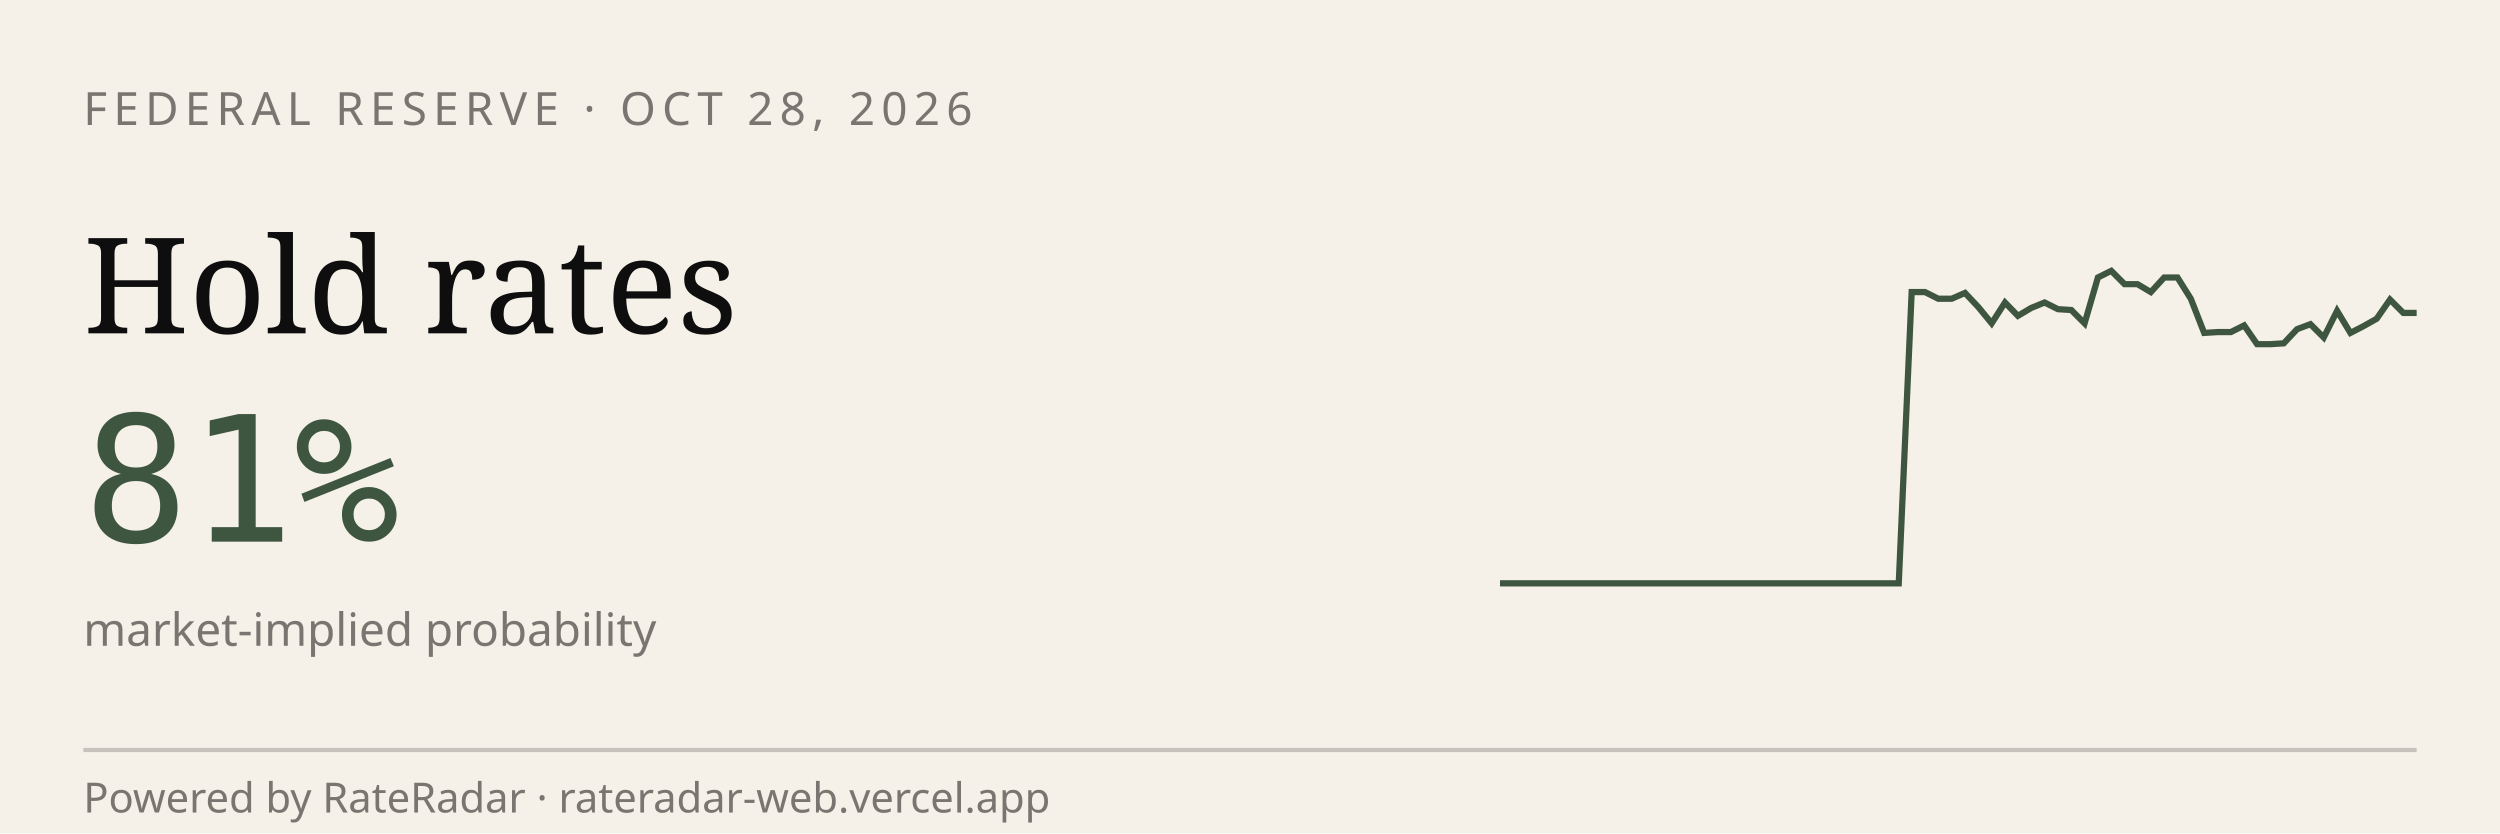
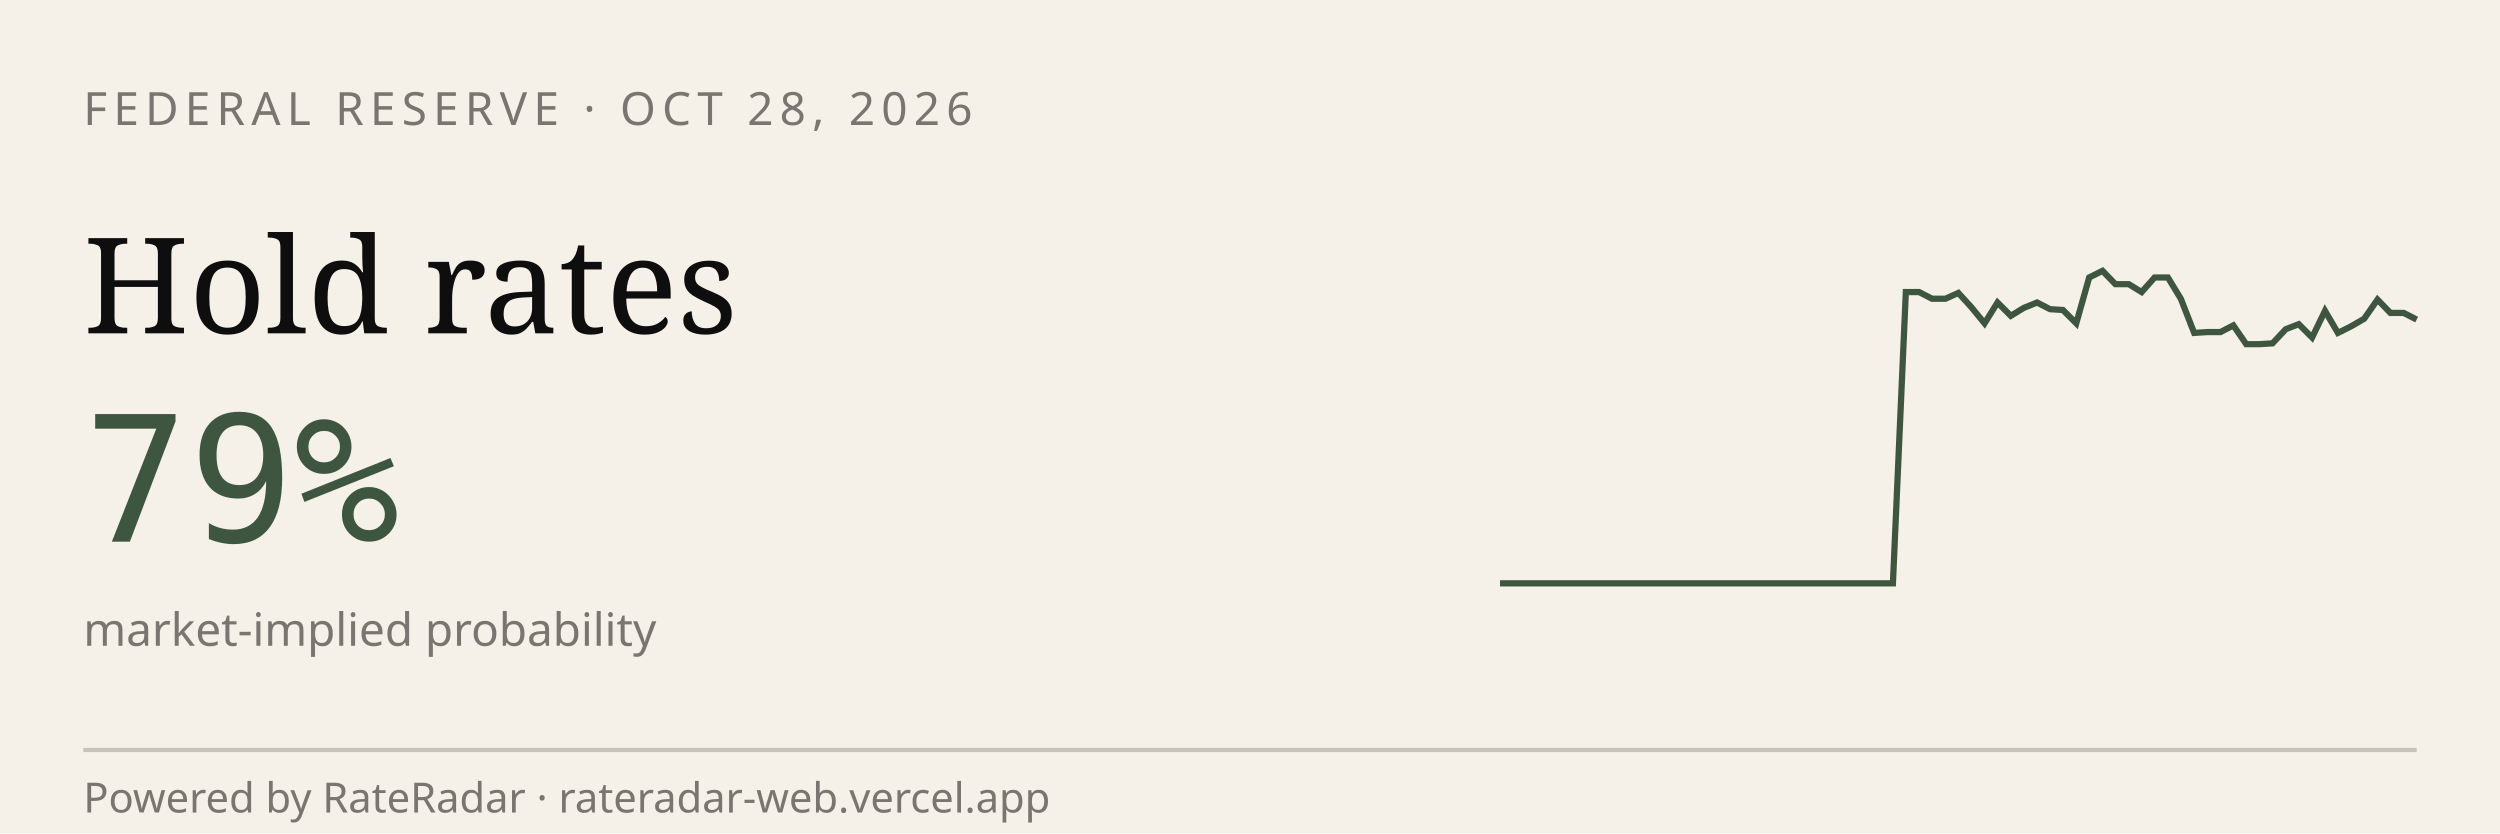
<svg xmlns="http://www.w3.org/2000/svg" viewBox="0 0 600 200" width="600" height="200" role="img" aria-label="RateRadar live odds for FED 2026-10-28">
  <rect width="600" height="200" fill="#F5F1E8" />
  <text x="20" y="30" font-family="sans-serif" font-size="11" letter-spacing="1.5" fill="#7A7570">FEDERAL RESERVE · OCT 28, 2026</text>
  <text x="20" y="80" font-family="Georgia, serif" font-size="32" fill="#0E0E0E">Hold rates</text>
-   <text x="20" y="130" font-family="monospace" font-size="42" fill="#3E5640">81%</text>
+   <text x="20" y="130" font-family="monospace" font-size="42" fill="#3E5640">79%</text>
  <text x="20" y="155" font-family="sans-serif" font-size="11" fill="#7A7570">market-implied probability</text>
-   <path d="M 360.0,140.0 L 363.2,140.0 L 366.4,140.0 L 369.6,140.0 L 372.8,140.0 L 375.9,140.0 L 379.1,140.0 L 382.3,140.0 L 385.5,140.0 L 388.7,140.0 L 391.9,140.0 L 395.1,140.0 L 398.3,140.0 L 401.4,140.0 L 404.6,140.0 L 407.8,140.0 L 411.0,140.0 L 414.2,140.0 L 417.4,140.0 L 420.6,140.0 L 423.8,140.0 L 427.0,140.0 L 430.1,140.0 L 433.3,140.0 L 436.5,140.0 L 439.7,140.0 L 442.9,140.0 L 446.1,140.0 L 449.3,140.0 L 452.5,140.0 L 455.7,140.0 L 458.8,70.1 L 462.0,70.1 L 465.2,71.7 L 468.4,71.7 L 471.6,70.3 L 474.8,73.7 L 478.0,77.6 L 481.2,72.6 L 484.3,75.8 L 487.5,73.9 L 490.7,72.6 L 493.9,74.2 L 497.1,74.4 L 500.3,77.6 L 503.5,66.6 L 506.7,65.0 L 509.9,68.2 L 513.0,68.2 L 516.2,70.1 L 519.4,66.6 L 522.6,66.6 L 525.8,71.7 L 529.0,79.9 L 532.2,79.7 L 535.4,79.7 L 538.6,78.1 L 541.7,82.6 L 544.9,82.6 L 548.1,82.4 L 551.3,79.0 L 554.5,77.8 L 557.7,81.0 L 560.9,74.6 L 564.1,79.9 L 567.2,78.3 L 570.4,76.5 L 573.6,71.9 L 576.8,75.1 L 580.0,75.1" stroke="#3E5640" stroke-width="1.5" fill="none" />
+   <path d="M 360.0,140.0 L 363.1,140.0 L 366.3,140.0 L 369.4,140.0 L 372.6,140.0 L 375.7,140.0 L 378.9,140.0 L 382.0,140.0 L 385.1,140.0 L 388.3,140.0 L 391.4,140.0 L 394.6,140.0 L 397.7,140.0 L 400.9,140.0 L 404.0,140.0 L 407.1,140.0 L 410.3,140.0 L 413.4,140.0 L 416.6,140.0 L 419.7,140.0 L 422.9,140.0 L 426.0,140.0 L 429.1,140.0 L 432.3,140.0 L 435.4,140.0 L 438.6,140.0 L 441.7,140.0 L 444.9,140.0 L 448.0,140.0 L 451.1,140.0 L 454.3,140.0 L 457.4,70.1 L 460.6,70.1 L 463.7,71.7 L 466.9,71.7 L 470.0,70.3 L 473.1,73.7 L 476.3,77.6 L 479.4,72.6 L 482.6,75.8 L 485.7,73.9 L 488.9,72.6 L 492.0,74.2 L 495.1,74.4 L 498.3,77.6 L 501.4,66.6 L 504.6,65.0 L 507.7,68.2 L 510.9,68.2 L 514.0,70.1 L 517.1,66.6 L 520.3,66.6 L 523.4,71.7 L 526.6,79.9 L 529.7,79.7 L 532.9,79.7 L 536.0,78.1 L 539.1,82.6 L 542.3,82.6 L 545.4,82.4 L 548.6,79.0 L 551.7,77.8 L 554.9,81.0 L 558.0,74.6 L 561.1,79.9 L 564.3,78.3 L 567.4,76.5 L 570.6,71.9 L 573.7,75.1 L 576.9,75.1 L 580.0,76.7" stroke="#3E5640" stroke-width="1.5" fill="none" />
  <line x1="20" y1="180" x2="580" y2="180" stroke="#0E0E0E33" />
  <text x="20" y="195" font-family="sans-serif" font-size="10" fill="#7A7570">Powered by RateRadar · rateradar-web.vercel.app</text>
</svg>
